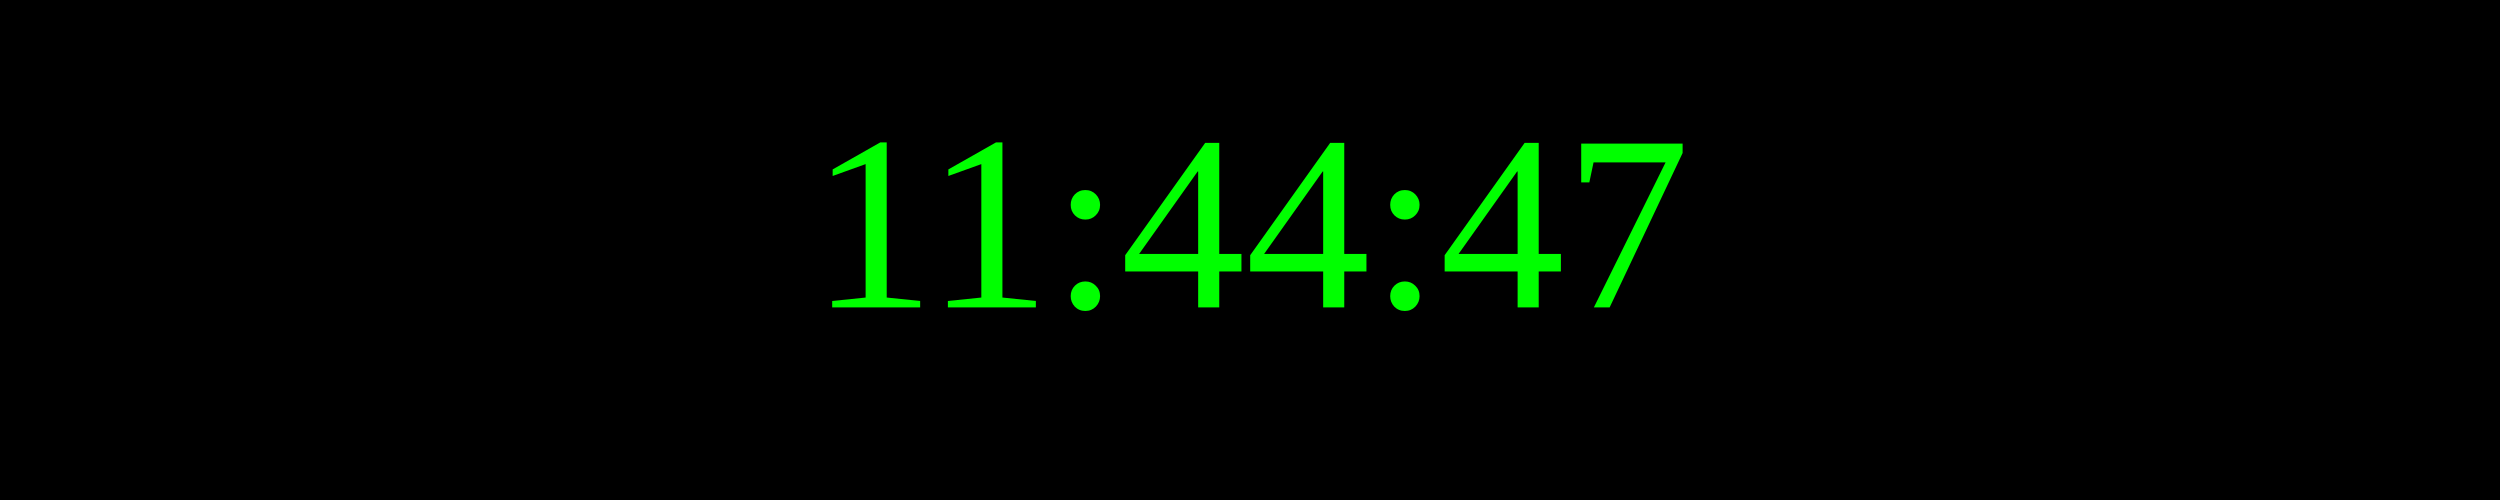
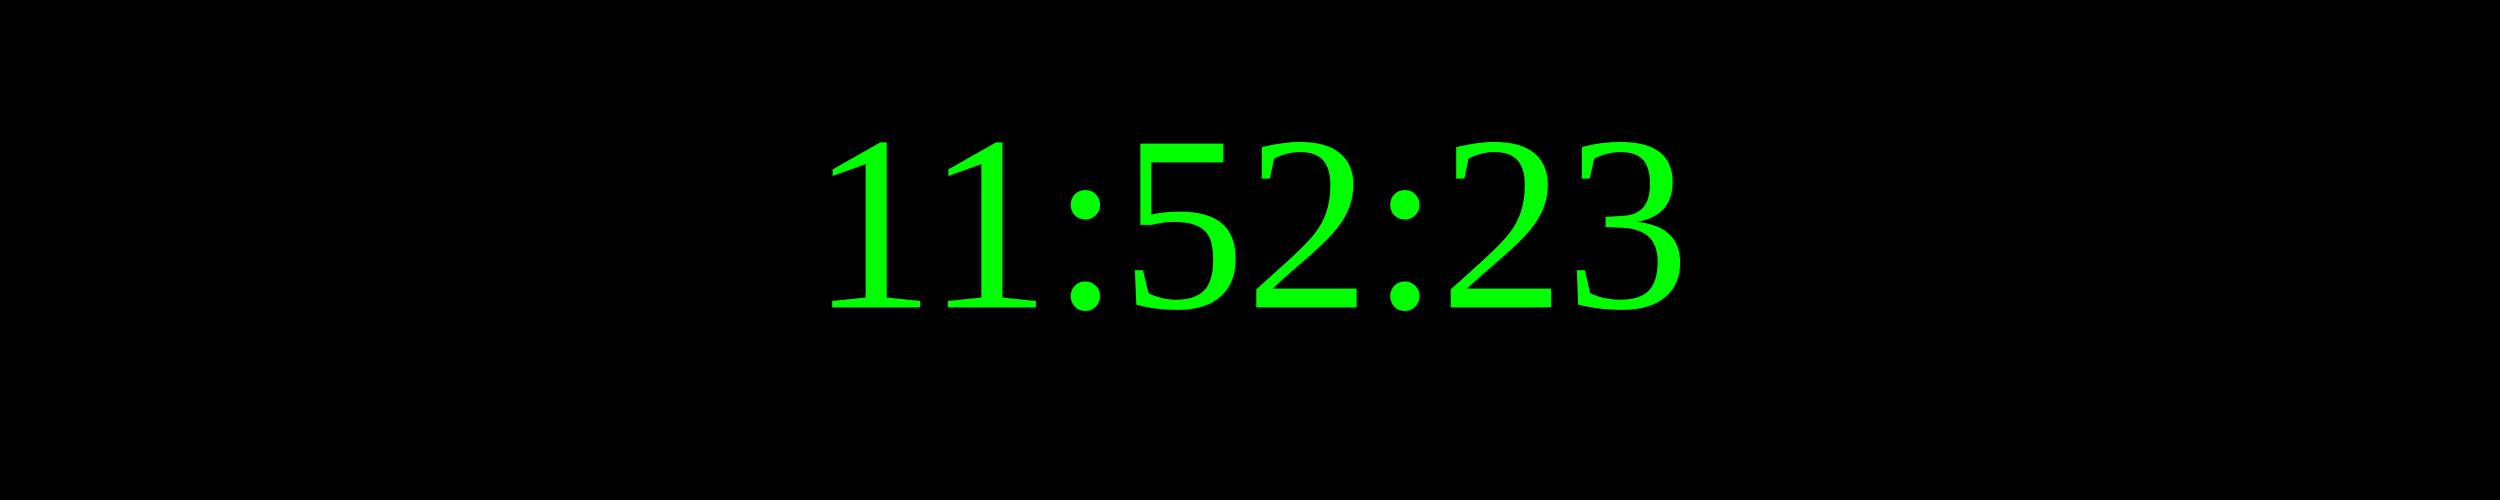
<svg xmlns="http://www.w3.org/2000/svg" width="250" height="50">
  <rect width="100%" height="100%" fill="black" />
  <text x="50%" y="50%" font-size="25" fill="lime" text-anchor="middle" dominant-baseline="middle">
- 11:44:47
+ 11:52:23
</text>
</svg>
